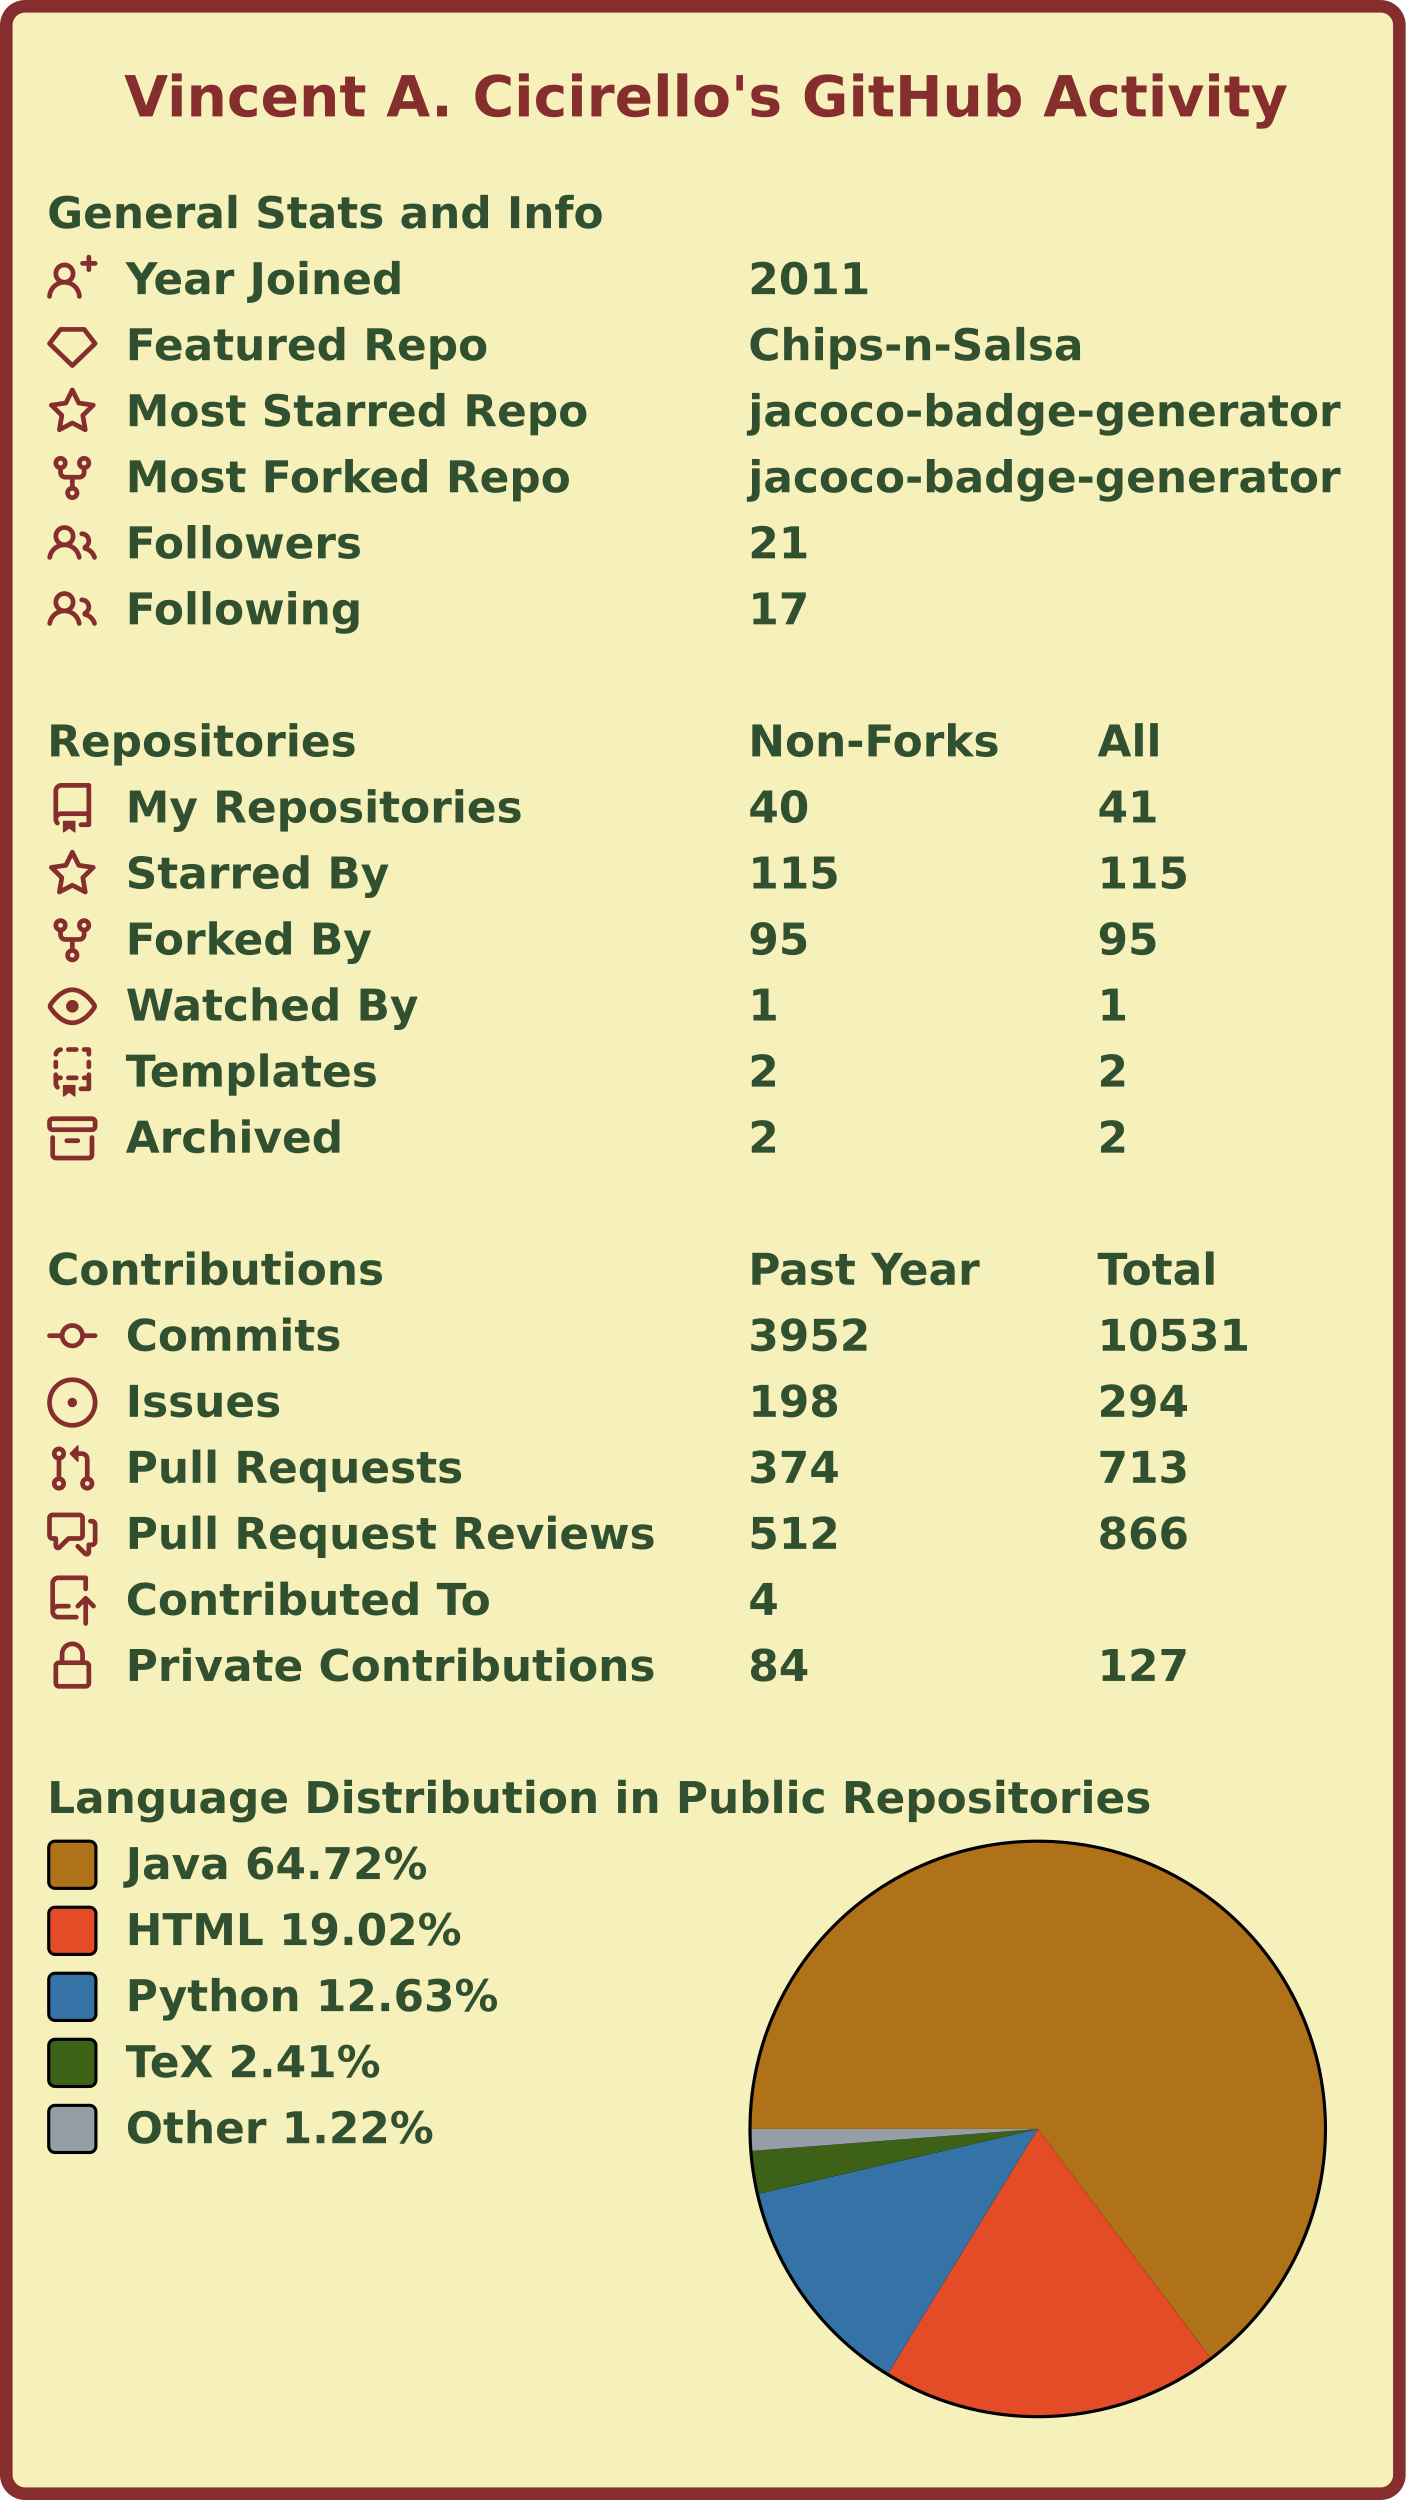
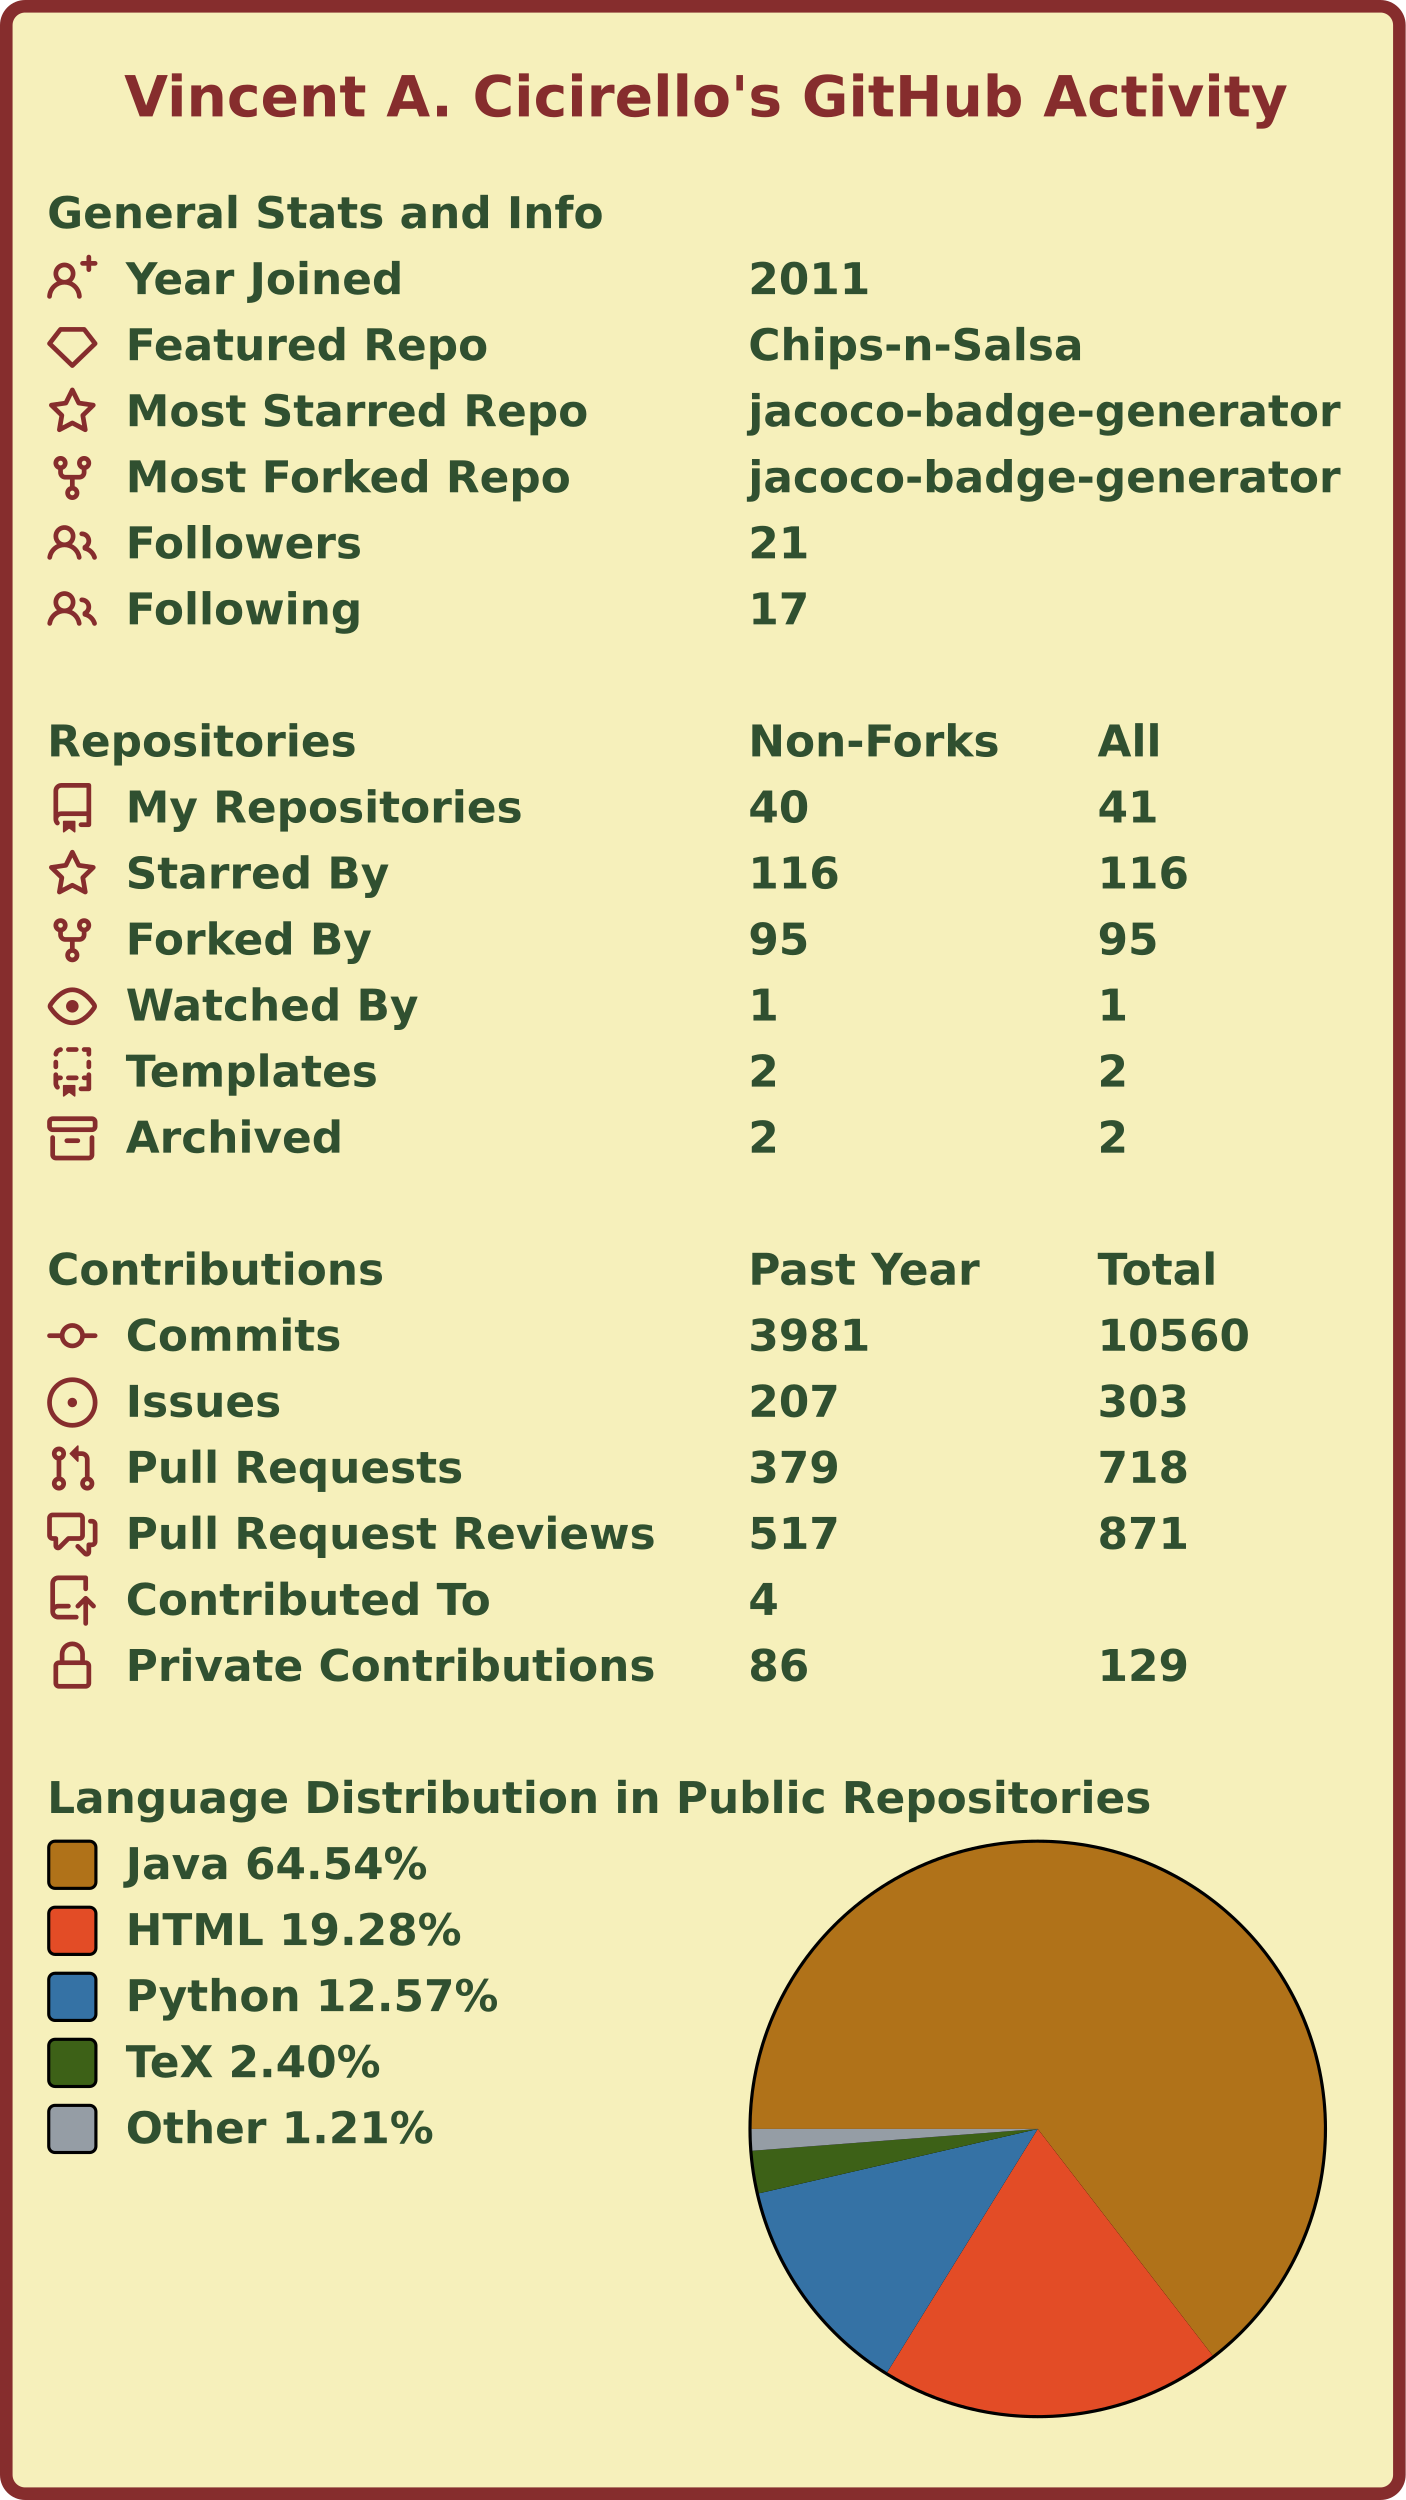
<svg xmlns="http://www.w3.org/2000/svg" width="447" height="795" viewBox="0 0 447 795" lang="en" xml:lang="en">
  <rect x="2" y="2" stroke-width="4" rx="6" width="443" height="791" stroke="#862d2d" fill="#f6f0bb" />
  <g font-weight="600" font-size="110pt" font-family="Verdana,Geneva,DejaVu Sans,sans-serif" text-rendering="geometricPrecision">
    <text x="321" y="301" lengthAdjust="spacingAndGlyphs" textLength="2985" transform="scale(0.123)" fill="#862d2d">Vincent A. Cicirello's GitHub Activity</text>
    <g transform="translate(0, 60)" fill="#305030">
      <g transform="translate(15, 0)">
        <g transform="scale(0.095)">
          <text x="0" y="132" textLength="1851" lengthAdjust="spacingAndGlyphs">General Stats and Info</text>
        </g>
      </g>
      <g transform="translate(15, 21)">
        <path fill="#862d2d" fill-rule="evenodd" d="M13.25 0a.75.75 0 01.75.75V2h1.25a.75.75 0 010 1.5H14v1.25a.75.75 0 01-1.5 0V3.5h-1.25a.75.75 0 010-1.5h1.25V.75a.75.75 0 01.75-.75zM5.5 4a2 2 0 100 4 2 2 0 000-4zm2.4 4.548a3.5 3.5 0 10-4.799 0 5.527 5.527 0 00-3.1 4.66.75.75 0 101.498.085A4.01 4.01 0 015.5 9.5a4.01 4.01 0 014.001 3.793.75.75 0 101.498-.086 5.527 5.527 0 00-3.1-4.659z" />
        <g transform="scale(0.095)">
          <text lengthAdjust="spacingAndGlyphs" textLength="932" x="263" y="132">Year Joined</text>
          <text lengthAdjust="spacingAndGlyphs" textLength="420" x="2347" y="132">2011</text>
        </g>
      </g>
      <g transform="translate(15, 42)">
        <path fill="#862d2d" fill-rule="evenodd" d="M3.637 2.291A.75.75 0 014.23 2h7.54a.75.75 0 01.593.291l3.48 4.5a.75.75 0 01-.072.999l-7.25 7a.75.75 0 01-1.042 0l-7.25-7a.75.75 0 01-.072-.999l3.48-4.5zM4.598 3.5L1.754 7.177 8 13.207l6.246-6.03L11.402 3.5H4.598z" />
        <g transform="scale(0.095)">
          <text lengthAdjust="spacingAndGlyphs" textLength="1215" x="263" y="132">Featured Repo</text>
          <text lengthAdjust="spacingAndGlyphs" textLength="1120" x="2347" y="132">Chips-n-Salsa</text>
        </g>
      </g>
      <g transform="translate(15, 63)">
        <path fill="#862d2d" fill-rule="evenodd" d="M8 .25a.75.75 0 01.673.418l1.882 3.815 4.21.612a.75.75 0 01.416 1.279l-3.046 2.97.719 4.192a.75.75 0 01-1.088.791L8 12.347l-3.766 1.98a.75.75 0 01-1.088-.79l.72-4.194L.818 6.374a.75.75 0 01.416-1.28l4.21-.611L7.327.668A.75.75 0 018 .25zm0 2.445L6.615 5.5a.75.75 0 01-.564.41l-3.097.45 2.24 2.184a.75.75 0 01.216.664l-.528 3.084 2.769-1.456a.75.75 0 01.698 0l2.77 1.456-.53-3.084a.75.75 0 01.216-.664l2.24-2.183-3.096-.45a.75.75 0 01-.564-.41L8 2.694v.001z" />
        <g transform="scale(0.095)">
          <text lengthAdjust="spacingAndGlyphs" textLength="1532" x="263" y="132">Most Starred Repo</text>
          <text lengthAdjust="spacingAndGlyphs" textLength="1986" x="2347" y="132">jacoco-badge-generator</text>
        </g>
      </g>
      <g transform="translate(15, 84)">
        <path fill="#862d2d" fill-rule="evenodd" d="M5 3.25a.75.75 0 11-1.5 0 .75.75 0 011.5 0zm0 2.122a2.25 2.25 0 10-1.5 0v.878A2.25 2.25 0 005.75 8.5h1.5v2.128a2.251 2.251 0 101.5 0V8.5h1.5a2.25 2.25 0 002.25-2.25v-.878a2.25 2.25 0 10-1.5 0v.878a.75.75 0 01-.75.75h-4.5A.75.75 0 015 6.25v-.878zm3.75 7.378a.75.75 0 11-1.5 0 .75.75 0 011.5 0zm3-8.75a.75.75 0 100-1.5.75.75 0 000 1.5z" />
        <g transform="scale(0.095)">
          <text lengthAdjust="spacingAndGlyphs" textLength="1485" x="263" y="132">Most Forked Repo</text>
          <text lengthAdjust="spacingAndGlyphs" textLength="1986" x="2347" y="132">jacoco-badge-generator</text>
        </g>
      </g>
      <g transform="translate(15, 105)">
        <path fill="#862d2d" fill-rule="evenodd" d="M5.5 3.5a2 2 0 100 4 2 2 0 000-4zM2 5.5a3.5 3.5 0 115.898 2.549 5.507 5.507 0 013.034 4.084.75.75 0 11-1.482.235 4.001 4.001 0 00-7.9 0 .75.75 0 01-1.482-.236A5.507 5.507 0 013.102 8.05 3.49 3.49 0 012 5.5zM11 4a.75.75 0 100 1.5 1.5 1.5 0 01.666 2.844.75.75 0 00-.416.672v.352a.75.75 0 00.574.73c1.2.289 2.162 1.2 2.522 2.372a.75.75 0 101.434-.44 5.01 5.01 0 00-2.56-3.012A3 3 0 0011 4z" />
        <g transform="scale(0.095)">
          <text lengthAdjust="spacingAndGlyphs" textLength="778" x="263" y="132">Followers</text>
          <text lengthAdjust="spacingAndGlyphs" textLength="210" x="2347" y="132">21</text>
        </g>
      </g>
      <g transform="translate(15, 126)">
        <path fill="#862d2d" fill-rule="evenodd" d="M5.5 3.5a2 2 0 100 4 2 2 0 000-4zM2 5.5a3.5 3.5 0 115.898 2.549 5.507 5.507 0 013.034 4.084.75.75 0 11-1.482.235 4.001 4.001 0 00-7.9 0 .75.75 0 01-1.482-.236A5.507 5.507 0 013.102 8.05 3.49 3.49 0 012 5.5zM11 4a.75.75 0 100 1.5 1.5 1.5 0 01.666 2.844.75.75 0 00-.416.672v.352a.75.75 0 00.574.73c1.2.289 2.162 1.2 2.522 2.372a.75.75 0 101.434-.44 5.01 5.01 0 00-2.56-3.012A3 3 0 0011 4z" />
        <g transform="scale(0.095)">
          <text lengthAdjust="spacingAndGlyphs" textLength="780" x="263" y="132">Following</text>
          <text lengthAdjust="spacingAndGlyphs" textLength="210" x="2347" y="132">17</text>
        </g>
      </g>
    </g>
    <g transform="translate(0, 228)" fill="#305030">
      <g transform="translate(15, 0)">
        <g transform="scale(0.095)">
          <text x="0" y="132" textLength="1020" lengthAdjust="spacingAndGlyphs">Repositories</text>
          <text x="2347" y="132" textLength="832" lengthAdjust="spacingAndGlyphs">Non-Forks</text>
          <text x="3516" y="132" textLength="206" lengthAdjust="spacingAndGlyphs">All</text>
        </g>
      </g>
      <g transform="translate(15, 21)">
        <path fill="#862d2d" fill-rule="evenodd" d="M2 2.5A2.5 2.5 0 014.5 0h8.75a.75.75 0 01.75.75v12.5a.75.75 0 01-.75.75h-2.5a.75.75 0 110-1.5h1.75v-2h-8a1 1 0 00-.714 1.7.75.75 0 01-1.072 1.05A2.495 2.495 0 012 11.5v-9zm10.5-1V9h-8c-.356 0-.694.074-1 .208V2.5a1 1 0 011-1h8zM5 12.25v3.25a.25.25 0 00.4.2l1.45-1.087a.25.25 0 01.3 0L8.6 15.7a.25.25 0 00.4-.2v-3.25a.25.25 0 00-.25-.25h-3.5a.25.25 0 00-.25.25z" />
        <g transform="scale(0.095)">
          <text lengthAdjust="spacingAndGlyphs" textLength="1312" x="263" y="132">My Repositories</text>
          <text lengthAdjust="spacingAndGlyphs" textLength="210" x="2347" y="132">40</text>
          <text lengthAdjust="spacingAndGlyphs" textLength="210" x="3516" y="132">41</text>
        </g>
      </g>
      <g transform="translate(15, 42)">
        <path fill="#862d2d" fill-rule="evenodd" d="M8 .25a.75.75 0 01.673.418l1.882 3.815 4.21.612a.75.75 0 01.416 1.279l-3.046 2.97.719 4.192a.75.75 0 01-1.088.791L8 12.347l-3.766 1.98a.75.75 0 01-1.088-.79l.72-4.194L.818 6.374a.75.75 0 01.416-1.28l4.21-.611L7.327.668A.75.75 0 018 .25zm0 2.445L6.615 5.5a.75.75 0 01-.564.41l-3.097.45 2.24 2.184a.75.75 0 01.216.664l-.528 3.084 2.769-1.456a.75.75 0 01.698 0l2.77 1.456-.53-3.084a.75.75 0 01.216-.664l2.24-2.183-3.096-.45a.75.75 0 01-.564-.41L8 2.694v.001z" />
        <g transform="scale(0.095)">
          <text lengthAdjust="spacingAndGlyphs" textLength="874" x="263" y="132">Starred By</text>
-           <text lengthAdjust="spacingAndGlyphs" textLength="315" x="2347" y="132">115</text>
-           <text lengthAdjust="spacingAndGlyphs" textLength="315" x="3516" y="132">115</text>
+           <text lengthAdjust="spacingAndGlyphs" textLength="315" x="2347" y="132">116</text>
+           <text lengthAdjust="spacingAndGlyphs" textLength="315" x="3516" y="132">116</text>
        </g>
      </g>
      <g transform="translate(15, 63)">
        <path fill="#862d2d" fill-rule="evenodd" d="M5 3.25a.75.75 0 11-1.5 0 .75.75 0 011.5 0zm0 2.122a2.25 2.25 0 10-1.5 0v.878A2.25 2.25 0 005.75 8.5h1.5v2.128a2.251 2.251 0 101.5 0V8.5h1.5a2.25 2.25 0 002.25-2.25v-.878a2.25 2.25 0 10-1.5 0v.878a.75.75 0 01-.75.75h-4.5A.75.75 0 015 6.25v-.878zm3.75 7.378a.75.75 0 11-1.5 0 .75.75 0 011.5 0zm3-8.75a.75.75 0 100-1.5.75.75 0 000 1.5z" />
        <g transform="scale(0.095)">
          <text lengthAdjust="spacingAndGlyphs" textLength="828" x="263" y="132">Forked By</text>
          <text lengthAdjust="spacingAndGlyphs" textLength="210" x="2347" y="132">95</text>
          <text lengthAdjust="spacingAndGlyphs" textLength="210" x="3516" y="132">95</text>
        </g>
      </g>
      <g transform="translate(15, 84)">
        <path fill="#862d2d" fill-rule="evenodd" d="M1.679 7.932c.412-.621 1.242-1.75 2.366-2.717C5.175 4.242 6.527 3.5 8 3.5c1.473 0 2.824.742 3.955 1.715 1.124.967 1.954 2.096 2.366 2.717a.119.119 0 010 .136c-.412.621-1.242 1.75-2.366 2.717C10.825 11.758 9.473 12.5 8 12.5c-1.473 0-2.824-.742-3.955-1.715C2.92 9.818 2.09 8.69 1.679 8.068a.119.119 0 010-.136zM8 2c-1.981 0-3.67.992-4.933 2.078C1.797 5.169.88 6.423.43 7.1a1.619 1.619 0 000 1.798c.45.678 1.367 1.932 2.637 3.024C4.329 13.008 6.019 14 8 14c1.981 0 3.67-.992 4.933-2.078 1.27-1.091 2.187-2.345 2.637-3.023a1.619 1.619 0 000-1.798c-.45-.678-1.367-1.932-2.637-3.023C11.671 2.992 9.981 2 8 2zm0 8a2 2 0 100-4 2 2 0 000 4z" />
        <g transform="scale(0.095)">
          <text lengthAdjust="spacingAndGlyphs" textLength="993" x="263" y="132">Watched By</text>
          <text lengthAdjust="spacingAndGlyphs" textLength="105" x="2347" y="132">1</text>
          <text lengthAdjust="spacingAndGlyphs" textLength="105" x="3516" y="132">1</text>
        </g>
      </g>
      <g transform="translate(15, 105)">
        <path fill="#862d2d" fill-rule="evenodd" d="M6 .75A.75.75 0 016.75 0h2.5a.75.75 0 010 1.5h-2.5A.75.75 0 016 .75zm5 0a.75.75 0 01.75-.75h1.5a.75.75 0 01.75.75v1.5a.75.75 0 01-1.5 0V1.5h-.75A.75.75 0 0111 .75zM4.992.662a.75.75 0 01-.636.848c-.436.063-.783.41-.846.846a.75.75 0 01-1.485-.212A2.501 2.501 0 014.144.025a.75.75 0 01.848.637zM2.75 4a.75.75 0 01.75.75v1.5a.75.75 0 01-1.5 0v-1.5A.75.75 0 012.75 4zm10.5 0a.75.75 0 01.75.75v1.5a.75.75 0 01-1.5 0v-1.5a.75.75 0 01.75-.75zM2.75 8a.75.75 0 01.75.75v.268A1.72 1.72 0 013.75 9h.5a.75.75 0 010 1.5h-.5a.25.25 0 00-.25.25v.75c0 .28.114.532.3.714a.75.75 0 01-1.05 1.072A2.495 2.495 0 012 11.5V8.75A.75.75 0 012.75 8zm10.5 0a.75.75 0 01.75.75v4.5a.75.75 0 01-.75.75h-2.5a.75.75 0 010-1.5h1.75v-2h-.75a.75.75 0 010-1.5h.75v-.25a.75.75 0 01.75-.75zM6 9.75A.75.75 0 016.75 9h2.5a.75.75 0 010 1.5h-2.5A.75.75 0 016 9.75zm-1 2.5v3.25a.25.25 0 00.4.2l1.45-1.087a.25.25 0 01.3 0L8.6 15.7a.25.25 0 00.4-.2v-3.25a.25.25 0 00-.25-.25h-3.5a.25.25 0 00-.25.25z" />
        <g transform="scale(0.095)">
          <text lengthAdjust="spacingAndGlyphs" textLength="868" x="263" y="132">Templates</text>
          <text lengthAdjust="spacingAndGlyphs" textLength="105" x="2347" y="132">2</text>
          <text lengthAdjust="spacingAndGlyphs" textLength="105" x="3516" y="132">2</text>
        </g>
      </g>
      <g transform="translate(15, 126)">
        <path fill="#862d2d" fill-rule="evenodd" d="M1.75 2.5a.25.25 0 00-.25.25v1.5c0 .138.112.25.25.25h12.5a.25.25 0 00.25-.25v-1.5a.25.25 0 00-.25-.25H1.75zM0 2.75C0 1.784.784 1 1.75 1h12.5c.966 0 1.75.784 1.75 1.75v1.5A1.75 1.75 0 0114.25 6H1.75A1.75 1.75 0 010 4.25v-1.5zM1.75 7a.75.75 0 01.75.75v5.5c0 .138.112.25.25.25h10.5a.25.25 0 00.25-.25v-5.5a.75.75 0 111.5 0v5.5A1.75 1.75 0 0113.25 15H2.75A1.75 1.75 0 011 13.25v-5.5A.75.75 0 011.75 7zm4.5 1a.75.75 0 000 1.5h3.5a.75.75 0 100-1.5h-3.5z" />
        <g transform="scale(0.095)">
          <text lengthAdjust="spacingAndGlyphs" textLength="726" x="263" y="132">Archived</text>
          <text lengthAdjust="spacingAndGlyphs" textLength="105" x="2347" y="132">2</text>
          <text lengthAdjust="spacingAndGlyphs" textLength="105" x="3516" y="132">2</text>
        </g>
      </g>
    </g>
    <g transform="translate(0, 396)" fill="#305030">
      <g transform="translate(15, 0)">
        <g transform="scale(0.095)">
          <text x="0" y="132" textLength="1112" lengthAdjust="spacingAndGlyphs">Contributions</text>
          <text x="2347" y="132" textLength="774" lengthAdjust="spacingAndGlyphs">Past Year</text>
          <text x="3516" y="132" textLength="414" lengthAdjust="spacingAndGlyphs">Total</text>
        </g>
      </g>
      <g transform="translate(15, 21)">
        <path fill="#862d2d" fill-rule="evenodd" d="M10.5 7.75a2.5 2.5 0 11-5 0 2.5 2.5 0 015 0zm1.43.75a4.002 4.002 0 01-7.86 0H.75a.75.75 0 110-1.5h3.32a4.001 4.001 0 017.86 0h3.32a.75.75 0 110 1.5h-3.32z" />
        <g transform="scale(0.095)">
          <text lengthAdjust="spacingAndGlyphs" textLength="734" x="263" y="132">Commits</text>
-           <text lengthAdjust="spacingAndGlyphs" textLength="420" x="2347" y="132">3952</text>
-           <text lengthAdjust="spacingAndGlyphs" textLength="525" x="3516" y="132">10531</text>
+           <text lengthAdjust="spacingAndGlyphs" textLength="420" x="2347" y="132">3981</text>
+           <text lengthAdjust="spacingAndGlyphs" textLength="525" x="3516" y="132">10560</text>
        </g>
      </g>
      <g transform="translate(15, 42)">
        <path fill="#862d2d" d="M8 9.5a1.5 1.5 0 100-3 1.5 1.5 0 000 3z" />
        <path fill="#862d2d" fill-rule="evenodd" d="M8 0a8 8 0 100 16A8 8 0 008 0zM1.5 8a6.5 6.5 0 1113 0 6.5 6.5 0 01-13 0z" />
        <g transform="scale(0.095)">
          <text lengthAdjust="spacingAndGlyphs" textLength="512" x="263" y="132">Issues</text>
-           <text lengthAdjust="spacingAndGlyphs" textLength="315" x="2347" y="132">198</text>
-           <text lengthAdjust="spacingAndGlyphs" textLength="315" x="3516" y="132">294</text>
+           <text lengthAdjust="spacingAndGlyphs" textLength="315" x="2347" y="132">207</text>
+           <text lengthAdjust="spacingAndGlyphs" textLength="315" x="3516" y="132">303</text>
        </g>
      </g>
      <g transform="translate(15, 63)">
        <path fill="#862d2d" fill-rule="evenodd" d="M7.177 3.073L9.573.677A.25.25 0 0110 .854v4.792a.25.25 0 01-.427.177L7.177 3.427a.25.25 0 010-.354zM3.75 2.5a.75.75 0 100 1.5.75.75 0 000-1.5zm-2.25.75a2.25 2.25 0 113 2.122v5.256a2.251 2.251 0 11-1.5 0V5.372A2.25 2.25 0 011.5 3.25zM11 2.5h-1V4h1a1 1 0 011 1v5.628a2.251 2.251 0 101.5 0V5A2.5 2.5 0 0011 2.5zm1 10.25a.75.75 0 111.5 0 .75.75 0 01-1.5 0zM3.75 12a.75.75 0 100 1.5.75.75 0 000-1.5z" />
        <g transform="scale(0.095)">
          <text lengthAdjust="spacingAndGlyphs" textLength="1113" x="263" y="132">Pull Requests</text>
-           <text lengthAdjust="spacingAndGlyphs" textLength="315" x="2347" y="132">374</text>
-           <text lengthAdjust="spacingAndGlyphs" textLength="315" x="3516" y="132">713</text>
+           <text lengthAdjust="spacingAndGlyphs" textLength="315" x="2347" y="132">379</text>
+           <text lengthAdjust="spacingAndGlyphs" textLength="315" x="3516" y="132">718</text>
        </g>
      </g>
      <g transform="translate(15, 84)">
        <path fill="#862d2d" fill-rule="evenodd" d="M1.5 2.75a.25.25 0 01.25-.25h8.5a.25.25 0 01.25.25v5.5a.25.25 0 01-.25.25h-3.5a.75.75 0 00-.53.22L3.5 11.44V9.25a.75.75 0 00-.75-.75h-1a.25.25 0 01-.25-.25v-5.5zM1.75 1A1.75 1.75 0 000 2.75v5.5C0 9.216.784 10 1.75 10H2v1.543a1.457 1.457 0 002.487 1.03L7.061 10h3.189A1.75 1.75 0 0012 8.25v-5.5A1.75 1.75 0 0010.25 1h-8.5zM14.5 4.75a.25.25 0 00-.25-.25h-.5a.75.75 0 110-1.5h.5c.966 0 1.75.784 1.75 1.75v5.5A1.75 1.75 0 0114.25 12H14v1.543a1.457 1.457 0 01-2.487 1.03L9.22 12.28a.75.75 0 111.06-1.06l2.22 2.22v-2.19a.75.75 0 01.75-.75h1a.25.25 0 00.25-.25v-5.5z" />
        <g transform="scale(0.095)">
          <text lengthAdjust="spacingAndGlyphs" textLength="1762" x="263" y="132">Pull Request Reviews</text>
-           <text lengthAdjust="spacingAndGlyphs" textLength="315" x="2347" y="132">512</text>
-           <text lengthAdjust="spacingAndGlyphs" textLength="315" x="3516" y="132">866</text>
+           <text lengthAdjust="spacingAndGlyphs" textLength="315" x="2347" y="132">517</text>
+           <text lengthAdjust="spacingAndGlyphs" textLength="315" x="3516" y="132">871</text>
        </g>
      </g>
      <g transform="translate(15, 105)">
        <path fill="#862d2d" fill-rule="evenodd" d="M1 2.5A2.5 2.5 0 013.5 0h8.75a.75.75 0 01.75.75v3.5a.75.75 0 01-1.5 0V1.5h-8a1 1 0 00-1 1v6.708A2.492 2.492 0 013.5 9h3.25a.75.75 0 010 1.5H3.5a1 1 0 100 2h5.75a.75.75 0 010 1.5H3.5A2.5 2.5 0 011 11.5v-9zm13.23 7.79a.75.75 0 001.06-1.06l-2.505-2.505a.75.75 0 00-1.06 0L9.22 9.229a.75.75 0 001.06 1.061l1.225-1.224v6.184a.75.75 0 001.5 0V9.066l1.224 1.224z" />
        <g transform="scale(0.095)">
          <text lengthAdjust="spacingAndGlyphs" textLength="1234" x="263" y="132">Contributed To</text>
          <text lengthAdjust="spacingAndGlyphs" textLength="105" x="2347" y="132">4</text>
        </g>
      </g>
      <g transform="translate(15, 126)">
        <path fill="#862d2d" fill-rule="evenodd" d="M4 4v2h-.25A1.75 1.75 0 002 7.75v5.5c0 .966.784 1.75 1.75 1.75h8.5A1.75 1.75 0 0014 13.25v-5.5A1.75 1.75 0 0012.25 6H12V4a4 4 0 10-8 0zm6.5 2V4a2.5 2.5 0 00-5 0v2h5zM12 7.5h.25a.25.25 0 01.25.25v5.5a.25.25 0 01-.25.25h-8.5a.25.25 0 01-.25-.25v-5.5a.25.25 0 01.25-.25H12z" />
        <g transform="scale(0.095)">
          <text lengthAdjust="spacingAndGlyphs" textLength="1742" x="263" y="132">Private Contributions</text>
-           <text lengthAdjust="spacingAndGlyphs" textLength="210" x="2347" y="132">84</text>
-           <text lengthAdjust="spacingAndGlyphs" textLength="315" x="3516" y="132">127</text>
+           <text lengthAdjust="spacingAndGlyphs" textLength="210" x="2347" y="132">86</text>
+           <text lengthAdjust="spacingAndGlyphs" textLength="315" x="3516" y="132">129</text>
        </g>
      </g>
    </g>
    <g transform="translate(0, 564)" fill="#305030">
      <g transform="translate(15, 0)">
        <g transform="scale(0.095)">
          <text x="0" y="132" textLength="3652" lengthAdjust="spacingAndGlyphs">Language Distribution in Public Repositories</text>
        </g>
      </g>
      <g transform="translate(238, 21)">
        <circle cx="92" cy="92" r="92" fill="#000000" />
      </g>
      <g transform="translate(239, 22)">
        <g>
-           <path fill-rule="evenodd" fill="#b07219" d="M 0.0,91 A 91 91 0 1 1 145.774 163.669 L 91,91 Z" />
-           <path fill-rule="evenodd" fill="#e34c26" d="M 145.774,163.669 A 91 91 0 0 1 43.476 168.604 L 91,91 Z" />
-           <path fill-rule="evenodd" fill="#3572A5" d="M 43.476,168.604 A 91 91 0 0 1 2.356 111.572 L 91,91 Z" />
-           <path fill-rule="evenodd" fill="#3D6117" d="M 2.356,111.572 A 91 91 0 0 1 0.266 97.957 L 91,91 Z" />
-           <path fill-rule="evenodd" fill="#959da5" d="M 0.266,97.957 A 91 91 0 0 1 0.0 91 L 91,91 Z" />
+           <path fill-rule="evenodd" fill="#b07219" d="M 0.0,91 A 91 91 0 1 1 146.583 163.052 L 91,91 Z" />
+           <path fill-rule="evenodd" fill="#e34c26" d="M 146.583,163.052 A 91 91 0 0 1 43.12 168.385 L 91,91 Z" />
+           <path fill-rule="evenodd" fill="#3572A5" d="M 43.12,168.385 A 91 91 0 0 1 2.335 111.481 L 91,91 Z" />
+           <path fill-rule="evenodd" fill="#3D6117" d="M 2.335,111.481 A 91 91 0 0 1 0.264 97.926 L 91,91 Z" />
+           <path fill-rule="evenodd" fill="#959da5" d="M 0.264,97.926 A 91 91 0 0 1 0.0 91 L 91,91 Z" />
          <animateTransform attributeName="transform" attributeType="XML" type="rotate" from="0 91 91" to="360 91 91" dur="10s" repeatCount="indefinite" />
        </g>
      </g>
      <g transform="translate(15, 21)">
        <rect x="0.5" y="0.5" rx="2" width="15" height="15" fill="#b07219" stroke-width="1" stroke="#000000" />
-         <text transform="scale(0.095)" x="263" y="132" textLength="1038" lengthAdjust="spacingAndGlyphs">Java 64.72%</text>
+         <text transform="scale(0.095)" x="263" y="132" textLength="1038" lengthAdjust="spacingAndGlyphs">Java 64.54%</text>
      </g>
      <g transform="translate(15, 42)">
        <rect x="0.5" y="0.5" rx="2" width="15" height="15" fill="#e34c26" stroke-width="1" stroke="#000000" />
-         <text transform="scale(0.095)" x="263" y="132" textLength="1142" lengthAdjust="spacingAndGlyphs">HTML 19.02%</text>
+         <text transform="scale(0.095)" x="263" y="132" textLength="1142" lengthAdjust="spacingAndGlyphs">HTML 19.28%</text>
      </g>
      <g transform="translate(15, 63)">
        <rect x="0.5" y="0.5" rx="2" width="15" height="15" fill="#3572A5" stroke-width="1" stroke="#000000" />
-         <text transform="scale(0.095)" x="263" y="132" textLength="1254" lengthAdjust="spacingAndGlyphs">Python 12.63%</text>
+         <text transform="scale(0.095)" x="263" y="132" textLength="1254" lengthAdjust="spacingAndGlyphs">Python 12.57%</text>
      </g>
      <g transform="translate(15, 84)">
        <rect x="0.5" y="0.5" rx="2" width="15" height="15" fill="#3D6117" stroke-width="1" stroke="#000000" />
-         <text transform="scale(0.095)" x="263" y="132" textLength="894" lengthAdjust="spacingAndGlyphs">TeX 2.41%</text>
+         <text transform="scale(0.095)" x="263" y="132" textLength="894" lengthAdjust="spacingAndGlyphs">TeX 2.40%</text>
      </g>
      <g transform="translate(15, 105)">
        <rect x="0.5" y="0.5" rx="2" width="15" height="15" fill="#959da5" stroke-width="1" stroke="#000000" />
-         <text transform="scale(0.095)" x="263" y="132" textLength="1047" lengthAdjust="spacingAndGlyphs">Other 1.22%</text>
+         <text transform="scale(0.095)" x="263" y="132" textLength="1047" lengthAdjust="spacingAndGlyphs">Other 1.21%</text>
      </g>
    </g>
  </g>
</svg>
